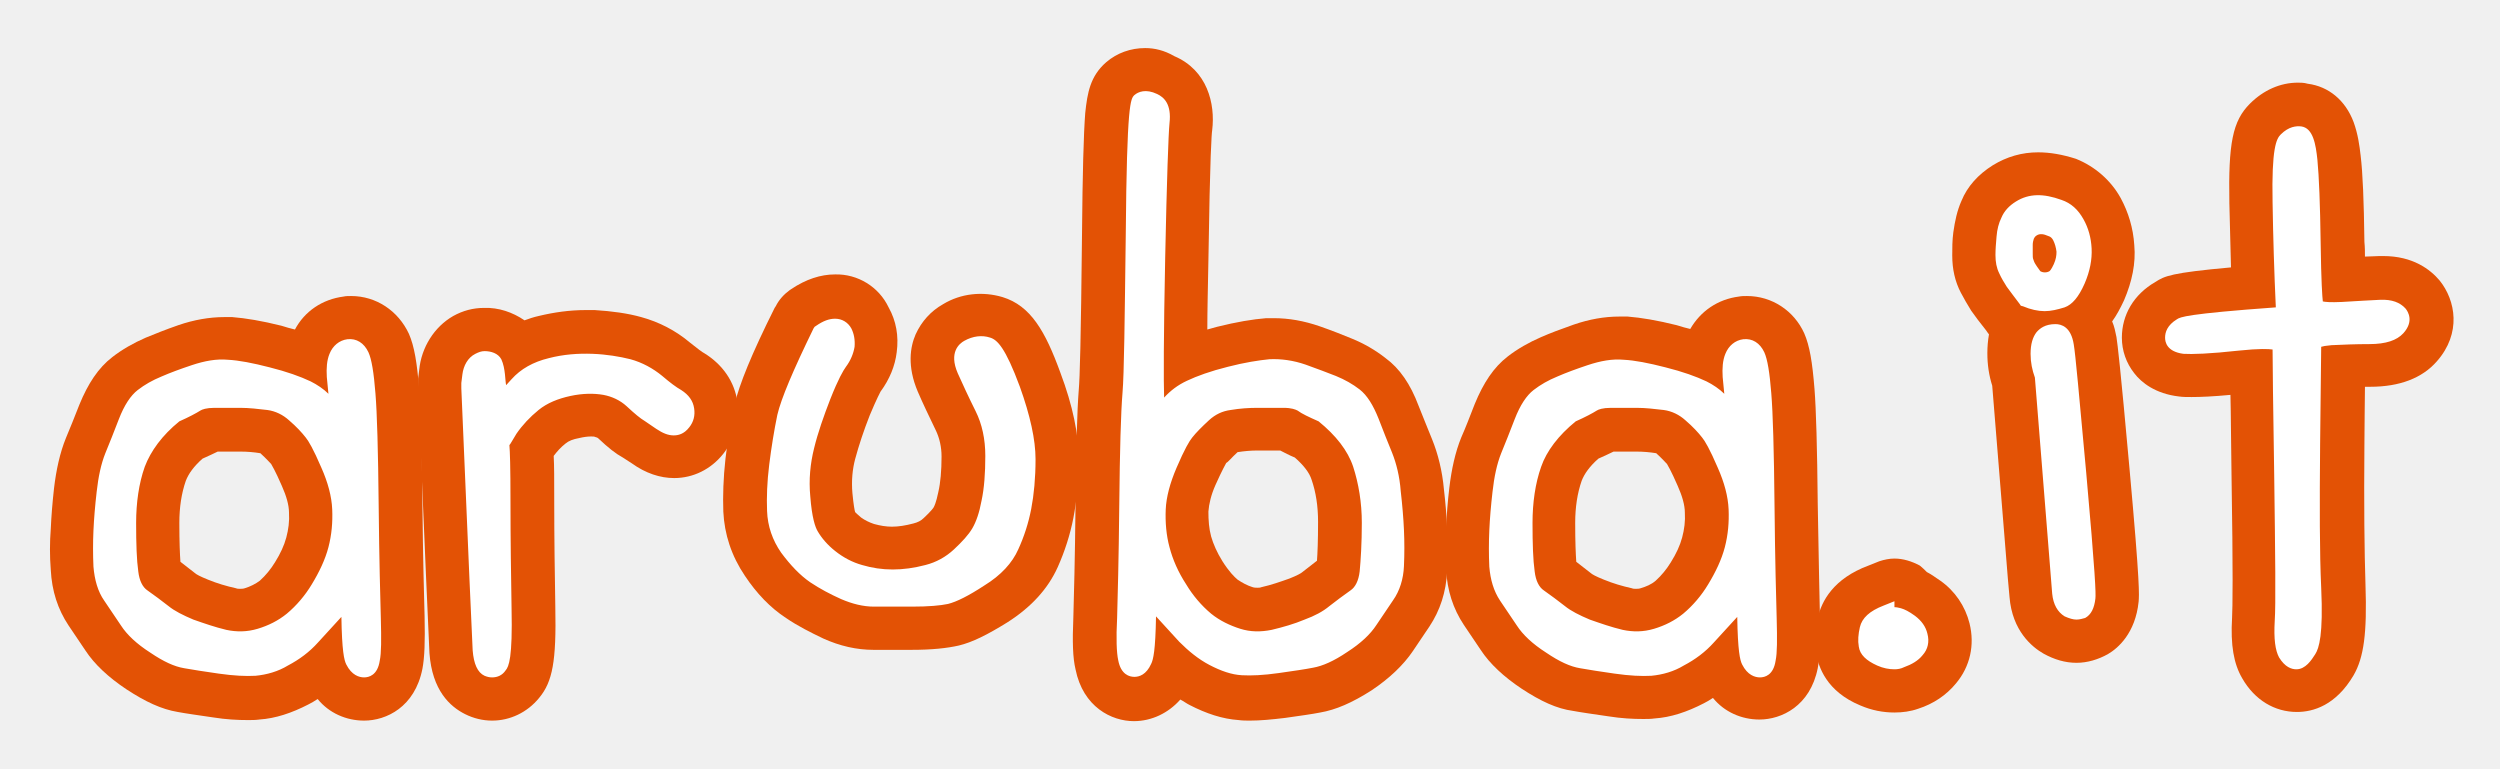
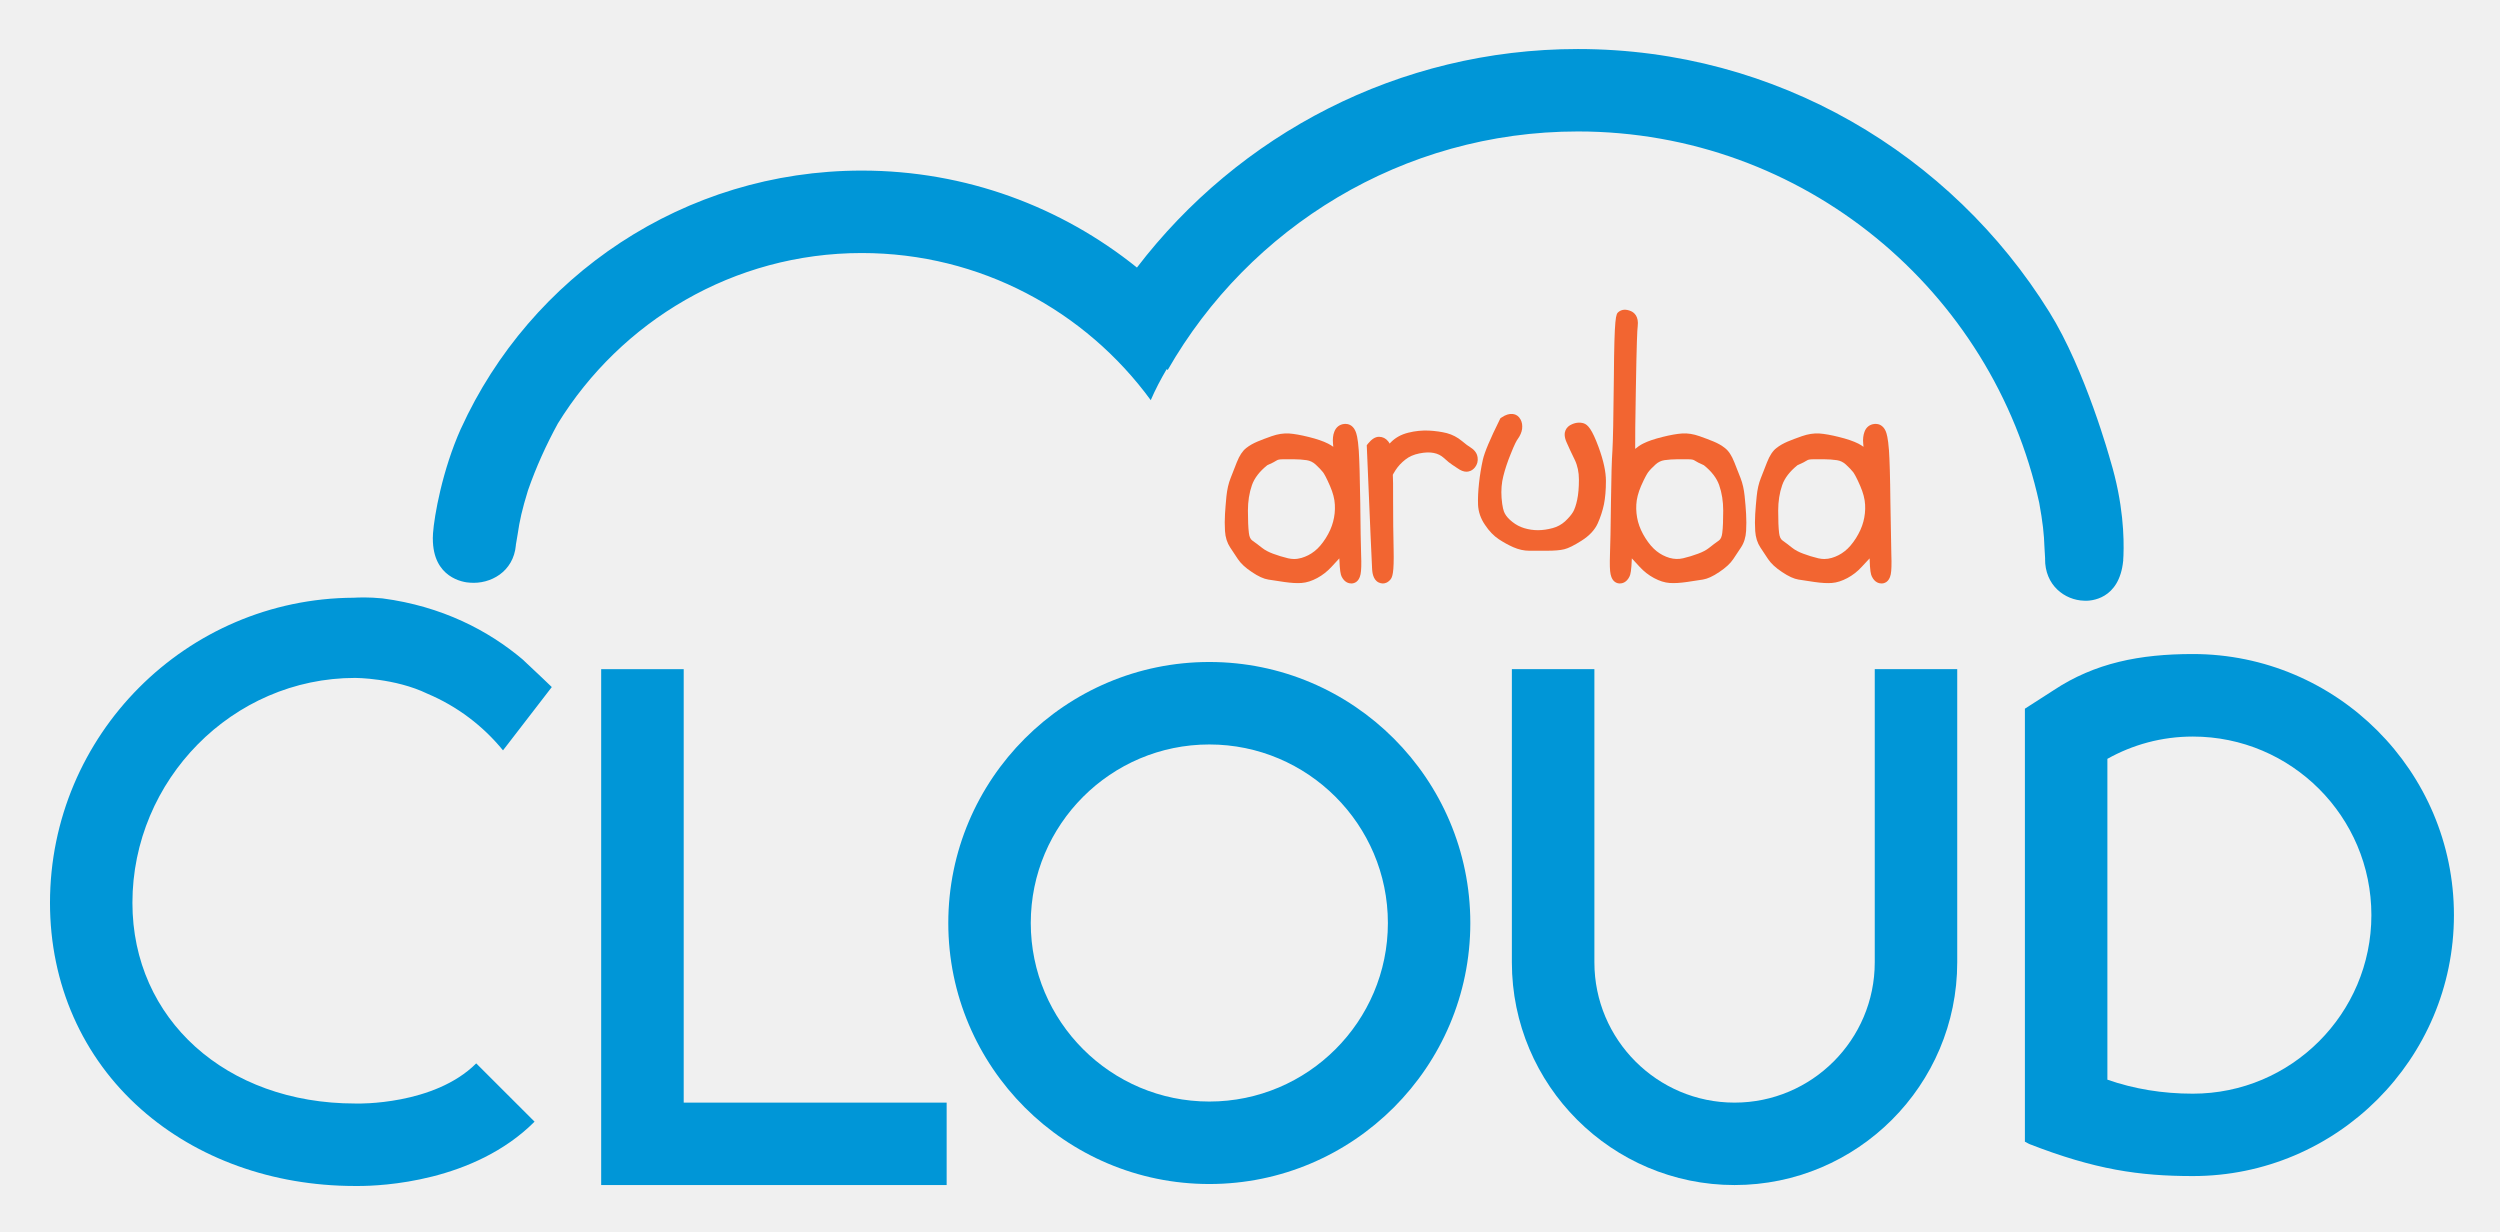
- <svg xmlns="http://www.w3.org/2000/svg" role="img" viewBox="-8.90 -7.90 462.80 142.30">
-   <g class="g-aruba">
-     <g fill="#e35205">
-       <path d="M56.1 46.9c-.5 0-1 0-1.4.1-3.9.5-7.2 2.7-9 6.1-.8-.2-1.6-.4-2.5-.7-3.6-.9-6.6-1.4-9.1-1.6h-1.5c-2.7 0-5.6.5-8.5 1.5-2.3.8-4.3 1.6-6 2.3-2.3 1-4.4 2.2-6.2 3.6-2.6 2-4.5 4.9-6.1 8.8-.9 2.3-1.7 4.3-2.5 6.2-1.1 2.7-1.8 5.9-2.2 9.3C.8 85.2.6 87.7.5 90c-.2 2.5-.2 5.1 0 7.6.2 3.9 1.3 7.3 3.3 10.3l3.1 4.6c1.7 2.6 4.3 5 7.6 7.2 3.5 2.3 6.5 3.7 9.5 4.2 1.6.3 3.8.6 6.5 1 2.5.4 4.6.5 6.5.5.7 0 1.4 0 2.1-.1 3-.2 6-1.2 9.1-2.8.6-.3 1.1-.6 1.7-1 2.1 2.6 5.3 4 8.6 4 4.1 0 9.4-2.5 10.8-9.6.4-2.1.5-5 .4-9.7-.1-3.6-.3-10.6-.4-20.7-.1-10.4-.3-17.5-.6-21.3-.4-5-.9-8-1.9-10.3-2-4.3-6.1-7-10.7-7zM31.4 75.7h4.3c1.1 0 2.4.1 3.6.3 1.2 1.1 1.8 1.8 2 2 .1.2.7 1.1 2 4.1.8 1.8 1.3 3.5 1.3 4.9.1 1.6-.1 3.1-.5 4.6s-1.1 3-2.1 4.6c-.8 1.3-1.7 2.4-2.8 3.4-.8.6-1.8 1.1-2.8 1.4-.3.1-.6.1-.9.1-.2 0-.5 0-.7-.1-1.8-.4-3.5-.9-5.2-1.6-1.5-.6-2.2-1-2.4-1.2l-2.7-2.1c-.1-1.4-.2-3.6-.2-7.2 0-2.9.4-5.5 1.2-7.8.5-1.3 1.5-2.7 3.1-4.1 1.1-.5 2-.9 2.8-1.3z" />
-       <path d="M80.7 49.1c-2 0-3.9.5-5.7 1.5-3.5 2-5.9 5.8-6.3 10l-.2 1.6v2.1c1.2 29 2 46.5 2.1 48.7.5 6.9 3.8 9.9 6.6 11.3 1.6.8 3.3 1.2 5 1.2 3.3 0 6.5-1.5 8.7-4.2 2.5-3 3.2-6.8 3-16.8-.1-6.1-.2-12.7-.2-19.5 0-4.2 0-6.7-.1-8.5.6-.8 1.3-1.6 2.2-2.3.6-.5 1.4-.8 2.5-1 .8-.2 1.6-.3 2.2-.3.4 0 .6 0 .8.1.3.1.4.1.5.2 1.9 1.8 3.3 2.9 4.6 3.6.3.2.8.5 1.7 1.1 2.5 1.8 5.2 2.7 7.8 2.7 3.5 0 6.8-1.6 9.1-4.5 2.1-2.7 3.1-6.1 2.6-9.6-.5-3.7-2.7-6.9-6.1-9-.4-.2-1.2-.8-2.7-2-2.6-2.2-5.7-3.8-9-4.7-2.5-.7-5.4-1.1-8.6-1.3h-1.7c-2.9 0-5.8.4-8.7 1.1-.9.2-1.8.5-2.6.8-2.2-1.5-4.8-2.4-7.5-2.3z" />
-       <path d="M145.7 42.9c-2.7 0-5.4.9-8.1 2.7l-.3.2c-1.1.8-2 1.8-2.6 3l-.2.3c-4.3 8.6-6.5 14.1-7.4 17.8-.7 3.2-1.3 6.6-1.7 10.1-.4 3.6-.5 6.9-.4 9.8.2 4.2 1.5 8.2 4 11.9 2.2 3.3 4.7 5.9 7.6 7.8 2.2 1.5 4.6 2.7 6.9 3.8 3.1 1.4 6.2 2.1 9.3 2.1h7c3.8 0 6.6-.3 8.8-.8 2.5-.6 5.3-2 9-4.3 4.4-2.8 7.5-6.2 9.3-10.2 1.3-2.9 2.3-6 2.9-9.1.6-3.1 1-6.8 1-10.8 0-4.6-1.1-10-3.4-16.1-2.8-7.7-5.5-12.4-10.7-14-3.7-1.1-7.7-.7-11 1.3-2.3 1.3-4 3.2-5.1 5.6-1 2.3-1.6 5.9.4 10.6.9 2.1 2.1 4.6 3.4 7.3.6 1.3 1 2.9 1 4.7 0 2.6-.2 4.9-.6 6.6-.4 2-.8 2.7-.8 2.7 0 .1-.5.8-1.9 2.1-.5.5-1.1.8-1.9 1-1.5.4-2.8.6-4 .6-1.1 0-2.2-.2-3.3-.5-.9-.3-1.7-.7-2.4-1.2-.6-.5-1-.9-1.1-1-.1-.3-.3-1.4-.5-3.5-.2-2.3 0-4.4.5-6.3.7-2.6 1.6-5.3 2.7-8.1 1.3-3.1 1.9-4.2 2-4.4 1.7-2.3 2.7-4.8 3-7.3.4-3-.1-5.8-1.5-8.3-1.8-3.8-5.7-6.2-9.9-6.1z" />
-       <path d="M203.1 1c-2.7 0-5.2.9-7.2 2.6-3 2.6-3.5 5.7-3.9 9.4-.3 3.9-.5 11.1-.6 22.6-.2 19.6-.4 26.4-.6 28.7-.3 3.7-.5 10.9-.6 21.3-.1 10.1-.3 17.1-.4 20.7-.2 4.7-.1 7.6.4 9.7 1.4 7 6.7 9.6 10.8 9.6 3.3 0 6.4-1.5 8.6-4 .6.3 1.1.7 1.7 1 3.1 1.6 6.1 2.6 9.1 2.8.7.1 1.4.1 2.1.1 1.9 0 4-.2 6.5-.5 2.8-.4 5-.7 6.5-1 2.9-.5 5.9-1.8 9.5-4.1 3.3-2.2 5.9-4.7 7.6-7.2l3.1-4.6c2-3 3.1-6.4 3.3-10.3.2-5 0-10.1-.6-15.1-.3-3.4-1.1-6.6-2.2-9.3-.8-1.9-1.6-4-2.5-6.2-1.5-4-3.5-6.9-6.1-8.8-1.9-1.5-4-2.7-6.2-3.6-1.7-.7-3.7-1.5-6-2.3-2.9-1-5.7-1.5-8.5-1.5h-1.4c-2.5.2-5.5.7-9.1 1.6-.6.2-1.2.3-1.8.5 0-3.4.1-7.5.2-12.8.3-19.9.6-23.5.7-24.1.6-4.9-.9-11.1-7-13.7-1.9-1.1-3.7-1.5-5.4-1.5zm17.1 74.8c1.3-.2 2.5-.3 3.6-.3h4.3c.8.4 1.7.9 2.7 1.3 1.6 1.4 2.7 2.8 3.1 4.1.8 2.3 1.2 4.9 1.2 7.8 0 3.5-.1 5.8-.2 7.2l-2.7 2.1c-.2.2-.9.6-2.4 1.2-1.7.6-3.4 1.2-5.2 1.6-.2.1-.5.1-.7.1-.3 0-.6 0-.9-.1-1-.3-1.9-.8-2.8-1.4-.6-.5-1.6-1.5-2.8-3.4-1-1.6-1.7-3.2-2.1-4.6-.4-1.5-.5-3-.5-4.6.1-1.4.5-3.1 1.3-4.9 1.3-2.9 1.9-3.9 2-4.1.4-.2.9-.9 2.1-2z" />
-       <path d="M314.5 46.9c-.5 0-1 0-1.5.1-3.9.5-7.1 2.7-9 6-.8-.2-1.6-.4-2.5-.7-3.6-.9-6.6-1.4-9.1-1.6h-1.5c-2.8 0-5.6.5-8.5 1.5-2.3.8-4.4 1.6-6 2.3-2.3 1-4.4 2.2-6.2 3.6-2.6 2-4.5 4.9-6.1 8.8-.9 2.3-1.7 4.4-2.5 6.2-1.1 2.7-1.8 5.9-2.2 9.3-.6 5-.8 10.1-.6 15.1.2 3.9 1.3 7.3 3.3 10.3l3.1 4.6c1.7 2.6 4.3 5 7.6 7.2 3.5 2.3 6.5 3.7 9.5 4.1 1.6.3 3.8.6 6.5 1 2.5.4 4.6.5 6.5.5.7 0 1.4 0 2.1-.1 3-.2 6-1.2 9.1-2.8.6-.3 1.1-.6 1.7-1 2.1 2.6 5.3 4 8.6 4 4.1 0 9.4-2.5 10.8-9.5.4-2.1.5-5 .4-9.7-.1-3.6-.2-10.4-.4-20.7-.1-10.3-.3-17.5-.6-21.3-.4-5-.9-8-1.9-10.3-1.9-4.2-6-6.9-10.6-6.9zm-24.7 28.8h4.3c1.1 0 2.4.1 3.6.3 1.2 1.1 1.8 1.8 2 2 .1.2.7 1.1 2 4.1.8 1.8 1.3 3.5 1.3 4.9.1 1.6-.1 3.1-.5 4.6s-1.1 3-2.1 4.6c-.8 1.3-1.7 2.4-2.8 3.4-.8.7-1.8 1.1-2.8 1.4-.3.1-.6.1-.9.1-.2 0-.5 0-.7-.1-1.8-.4-3.5-.9-5.2-1.6-1.5-.6-2.2-1-2.4-1.2l-2.7-2.1c-.1-1.4-.2-3.6-.2-7.2 0-2.9.4-5.5 1.2-7.8.5-1.3 1.5-2.7 3.1-4.1 1.1-.5 2-.9 2.8-1.3z" />
-       <path d="M341.8 95.5c-.9 0-1.9.2-2.8.5l-2 .8c-6.5 2.4-8.7 6.6-9.4 9.7-.5 2.2-.6 4.4-.3 6.5.4 2.5 1.9 7.1 8.2 9.7 2.1.9 4.2 1.3 6.3 1.3 1.5 0 3-.2 4.4-.7 2.8-.9 5.2-2.5 7-4.7 2.6-3.1 3.5-7.1 2.5-11.1-.8-3.2-2.7-6-5.4-7.9-.9-.6-1.7-1.2-2.5-1.6-.4-.4-.8-.8-1.3-1.2-1.5-.8-3.1-1.3-4.7-1.3zm26.6-75.2c-3 0-5.8.8-8.4 2.4-2.7 1.7-4.7 3.9-5.8 6.6-.8 1.8-1.2 3.7-1.5 5.8-.2 1.5-.2 2.9-.2 4.3 0 2.5.5 4.8 1.6 6.9.6 1.1 1.2 2.2 1.9 3.3.7 1 1.6 2.2 2.8 3.7l.2.3c.1.1.2.3.3.4-.2 1.1-.3 2.3-.3 3.5 0 2.1.3 4.1.9 6 2 24.2 3 37.5 3.2 39.1.5 6.3 4.2 9.3 6.3 10.5 2 1.1 4 1.7 6.1 1.7 2 0 4-.6 5.8-1.6 1.9-1.1 5.1-3.9 5.7-9.7.1-1.3.3-2.8-1.7-24.8-1.7-18.9-2.2-22.9-2.4-24.2-.2-1-.4-2-.8-2.9.8-1.1 1.5-2.4 2.2-3.9 1.5-3.5 2.2-6.9 1.9-10.2-.2-3.2-1.1-6.1-2.5-8.7-1.8-3.3-4.8-5.9-8.3-7.3-2.5-.8-4.8-1.2-7-1.2z" />
-       <path d="M416.5 7.4c-3.3 0-6.4 1.4-8.9 3.9-3.2 3.2-4 7.3-3.8 18.4l.3 11.9c-11.1 1-12.3 1.6-14 2.7-4 2.3-6.2 6.1-6.2 10.3 0 2.4.8 4.7 2.3 6.6 1.3 1.7 3.9 3.8 8.3 4.3.7.1 1.4.1 2.3.1 1.7 0 4-.1 7.2-.4.1 3.9.1 8.9.2 14.9.3 18.4.2 24.5.1 26.4-.3 5 .3 8.5 1.9 11.2 2.3 4 6 6.2 10.1 6.2 3 0 7.2-1.2 10.5-6.8 1.9-3.3 2.5-7.8 2.2-16.7-.2-6.1-.3-14.9-.2-26.1 0-4.3.1-7.9.1-10.6h1c5.4 0 9.6-1.6 12.3-4.7 4.6-5.2 3.5-11.3.5-15-1.7-2-4.9-4.5-10.4-4.5h-.7c-.8 0-1.7.1-2.7.1 0-.8 0-1.7-.1-2.7-.1-7.6-.3-12.7-.7-16-.2-1.8-.5-4-1.3-6.2-1.5-4-4.6-6.6-8.5-7.1-.7-.2-1.3-.2-1.8-.2z" />
+ <svg xmlns="http://www.w3.org/2000/svg" role="img" viewBox="2.95 1.82 145.86 71.86">
+   <defs>
+     <clipPath id="a" clipPathUnits="userSpaceOnUse">
+       <path d="M0 56.69h113.39V0H0z" />
+     </clipPath>
+   </defs>
+   <g transform="matrix(1.33333 0 0 -1.33333 0 75.587)">
+     <path fill="#0096d7" fill-opacity="1" fill-rule="nonzero" stroke="none" d="M43.636 3.47H28.519v22.574h3.611V7.077h11.506z" />
+     <g clip-path="url(#a)">
+       <path fill="#0096d7" fill-opacity="1" fill-rule="nonzero" stroke="none" d="M55.13 22.749c-4.31 0-7.813-3.504-7.813-7.813 0-4.308 3.503-7.812 7.813-7.812 4.308 0 7.814 3.504 7.814 7.812 0 4.309-3.506 7.813-7.814 7.813m0-19.234c-6.299 0-11.422 5.125-11.422 11.421 0 6.299 5.123 11.422 11.422 11.422 6.298 0 11.421-5.123 11.421-11.422 0-6.296-5.123-11.421-11.421-11.421" />
+       <path fill="#0096d7" fill-opacity="1" fill-rule="nonzero" stroke="none" d="M84.248 26.044v-12.83c0-3.383-2.75-6.137-6.135-6.137-3.383 0-6.133 2.754-6.133 6.137v12.83h-3.611v-12.83c0-5.375 4.371-9.744 9.744-9.744 5.373 0 9.744 4.369 9.744 9.744v12.83z" />
+       <path fill="#f26531" fill-opacity="1" fill-rule="nonzero" stroke="none" d="M57.665 34.968c.195.085.337.157.427.217.02.013.082.043.244.043h.522c.17 0 .348-.013.529-.039.147-.022.278-.084.395-.19.14-.131.25-.244.326-.342.049-.067.142-.225.305-.601.128-.294.199-.567.21-.815.014-.253-.011-.501-.076-.742-.062-.241-.172-.485-.324-.726-.152-.239-.316-.432-.49-.567-.17-.135-.36-.232-.567-.293-.111-.031-.216-.049-.328-.049-.086 0-.173.012-.26.031-.224.053-.447.122-.66.201-.197.073-.358.16-.478.255-.143.114-.287.222-.43.323-.081.056-.132.168-.149.333-.028.225-.042.553-.042.976 0 .402.059.777.175 1.111.108.309.333.603.671.874m4.07-1.63c-.016 1.113-.039 1.879-.065 2.273-.039.562-.103.758-.148.855-.119.271-.324.311-.438.311-.021 0-.039 0-.06-.004-.201-.023-.352-.144-.426-.343-.057-.144-.072-.314-.057-.502.004-.047.01-.1.014-.154-.072.052-.15.099-.232.141-.213.107-.489.201-.842.289-.346.086-.635.137-.858.153-.24.015-.5-.024-.765-.118-.239-.084-.446-.162-.617-.234-.188-.079-.355-.173-.495-.284-.163-.125-.296-.331-.413-.623-.097-.252-.187-.482-.27-.69-.092-.228-.152-.494-.184-.796-.027-.283-.049-.543-.063-.784-.015-.244-.015-.493 0-.739.016-.28.095-.522.229-.723l.334-.504c.131-.196.33-.381.611-.567.281-.19.516-.298.72-.33.169-.028.402-.063.697-.106.31-.045.566-.059.763-.043.213.015.444.088.68.215.231.124.441.289.627.49l.342.371c.019-.546.058-.712.101-.797.131-.264.323-.301.426-.301.096 0 .33.039.402.403.032.16.042.436.024.87-.012.396-.028 1.16-.037 2.271" />
+       <path fill="#f26531" fill-opacity="1" fill-rule="nonzero" stroke="none" d="M66.574 35.737c-.104.062-.236.16-.393.293-.195.161-.414.276-.654.341-.228.057-.49.097-.787.113-.297.013-.604-.016-.906-.093-.321-.079-.584-.23-.785-.445-.008-.011-.022-.021-.03-.031-.019.035-.039.07-.066.102-.102.127-.24.195-.397.195-.162 0-.318-.098-.482-.299l-.055-.071.004-.089c.143-3.379.215-5.124.231-5.339.008-.11.031-.449.279-.573.062-.031.127-.047.189-.047.086 0 .213.029.332.171.086.103.163.279.141 1.308-.016.668-.023 1.393-.023 2.148 0 .67 0 .976-.012 1.129.016.033.051.095.121.205.109.17.256.326.428.461.164.131.367.219.609.268.246.05.461.057.637.02.168-.033.307-.103.43-.211.169-.155.287-.25.371-.302.064-.039.144-.091.234-.156.141-.1.27-.151.393-.151.099 0 .246.035.375.195.095.122.136.273.111.438-.016.117-.082.282-.295.42" />
+       <path fill="#f26531" fill-opacity="1" fill-rule="nonzero" stroke="none" d="M71.508 36.803c-.184.055-.385.031-.582-.079-.117-.067-.379-.271-.164-.751.098-.223.215-.477.357-.765.123-.252.184-.546.184-.867 0-.344-.024-.642-.076-.885-.049-.235-.112-.416-.182-.536-.072-.121-.189-.259-.349-.409-.157-.141-.336-.239-.545-.295-.448-.12-.844-.121-1.239-.002-.189.056-.365.149-.519.272-.155.121-.268.246-.334.373-.049.089-.11.275-.141.683-.023.335 0 .654.078.952.078.313.188.642.327.978.162.411.253.576.304.644.106.147.17.295.19.44.019.154-.002.296-.071.419-.148.276-.476.325-.828.082l-.051-.035-.027-.055c-.424-.855-.668-1.432-.742-1.764-.07-.318-.127-.658-.166-1.014-.039-.358-.053-.678-.043-.95.014-.307.113-.603.305-.882.179-.271.382-.48.603-.627.207-.136.418-.254.637-.35.234-.103.47-.154.697-.154h.768c.343 0 .591.022.763.065.18.044.428.167.756.375.342.216.58.471.711.763.117.262.209.541.27.83.056.285.086.627.086 1.019 0 .408-.106.893-.321 1.482-.291.788-.472.985-.656 1.043" />
+       <path fill="#f26531" fill-opacity="1" fill-rule="nonzero" stroke="none" d="M77.576 32.007c-.018-.165-.068-.276-.148-.333-.145-.101-.288-.209-.43-.323-.119-.095-.279-.181-.479-.254-.213-.08-.437-.149-.66-.201-.195-.045-.39-.039-.59.017-.207.062-.394.158-.566.294-.17.134-.336.327-.488.567-.153.24-.262.484-.327.726-.062.24-.087.488-.074.741.012.248.082.522.207.816.166.376.262.533.309.6.072.098.183.214.324.342.117.106.246.169.395.191.183.025.363.038.531.038h.523c.161 0 .221-.03.243-.042.089-.061.23-.132.425-.218.338-.271.563-.565.67-.874.117-.334.176-.708.176-1.11 0-.421-.012-.748-.041-.977m.979 1.605c-.03.3-.09.568-.18.796-.084.208-.174.439-.272.69-.115.295-.25.499-.412.623-.14.112-.304.205-.494.284-.172.072-.379.15-.617.234-.268.095-.524.135-.766.118-.222-.015-.511-.066-.855-.152-.358-.089-.633-.182-.846-.29-.129-.064-.242-.143-.348-.233-.003.415.004 1.302.03 2.647.033 1.976.06 2.567.08 2.714.056.445-.162.609-.295.668-.219.094-.406.078-.545-.037-.115-.098-.182-.157-.203-2.879-.016-1.731-.039-2.802-.063-3.184-.029-.394-.05-1.138-.064-2.273-.014-1.108-.025-1.875-.043-2.27-.014-.433-.008-.708.027-.871.075-.364.305-.403.405-.403.099 0 .291.037.421.301.045.087.084.251.104.797l.342-.371c.185-.201.396-.366.629-.49.236-.127.465-.2.679-.215.196-.015.45-.002.762.043.295.043.527.078.695.106.204.033.44.14.721.331.279.186.481.371.611.566l.334.504c.135.201.211.446.227.726.014.244.014.492 0 .736-.012.241-.035.503-.064.784" />
+       <path fill="#f26531" fill-opacity="1" fill-rule="nonzero" stroke="none" d="M80.865 34.968c.199.085.338.157.43.217.017.013.082.043.242.043h.525c.164 0 .344-.013.528-.039.148-.022.277-.084.394-.19.143-.131.25-.244.326-.342.047-.067.143-.225.305-.601.127-.294.199-.567.211-.815.014-.253-.012-.501-.076-.742-.063-.241-.174-.485-.326-.726-.153-.239-.315-.432-.491-.567-.17-.135-.359-.232-.566-.293-.107-.031-.219-.049-.326-.049-.084 0-.174.012-.262.031-.225.053-.449.122-.658.201-.199.073-.361.16-.481.255-.14.114-.285.222-.427.323-.082.056-.133.168-.151.333-.027.225-.039.553-.039.976 0 .402.057.777.174 1.111.106.309.332.603.668.874m4.109-3.901c-.011.396-.025 1.16-.041 2.271-.011 1.113-.035 1.879-.062 2.273-.041.562-.104.758-.147.855-.121.271-.326.311-.437.311-.022 0-.043 0-.063-.004-.201-.023-.353-.144-.425-.343-.053-.144-.075-.314-.057-.502.004-.047.01-.1.014-.154-.071.052-.149.099-.229.141-.215.107-.49.201-.846.289-.343.086-.632.137-.857.153-.238.015-.496-.024-.764-.118-.238-.084-.449-.162-.619-.234-.185-.079-.353-.173-.494-.284-.164-.125-.297-.331-.412-.623-.098-.252-.19-.482-.27-.69-.093-.228-.152-.494-.183-.796-.029-.283-.049-.543-.065-.784-.015-.244-.015-.493 0-.739.018-.28.096-.522.229-.723l.334-.504c.131-.196.33-.381.611-.567.283-.19.52-.298.719-.33.17-.028.402-.063.697-.106.311-.045.569-.059.764-.043.215.015.441.088.68.215.232.124.445.289.627.49l.345.371c.014-.546.055-.712.1-.797.129-.264.32-.301.424-.301.097 0 .33.039.402.403.031.16.041.436.025.87" />
+       <path fill="#0096d7" fill-opacity="1" fill-rule="nonzero" stroke="none" d="M98.168 7.468c-1.338 0-2.582.209-3.74.613V22.12c1.105.619 2.375.975 3.74.975 4.309 0 7.812-3.504 7.812-7.813 0-4.308-3.503-7.814-7.812-7.814m0 19.238c-2.324 0-4.287-.388-6.09-1.582l-1.26-.81V5.368l.188-.101c2.885-1.125 4.824-1.404 7.162-1.404 6.297 0 11.424 5.123 11.424 11.419 0 6.299-5.127 11.424-11.424 11.424" />
+       <path fill="#0096d7" fill-opacity="1" fill-rule="nonzero" stroke="none" d="M94.555 35.19s-1.082 3.943-2.672 6.488C87.598 48.575 79.957 53.18 71.258 53.18c-7.857 0-14.853-3.755-19.295-9.562-3.299 2.653-7.487 4.243-12.04 4.243-7.789 0-14.506-4.63-17.538-11.286h.001c0-.002-.007-.01-.007-.01-.816-1.825-1.164-3.814-1.219-4.579-.006-.067-.006-.131-.007-.194h-.004l.004-.033c-.004-1.714 1.328-1.92 1.627-1.931.894-.072 1.903.475 2.006 1.639l-.002.007.077.455c.09.622.197 1.099.454 1.935.354 1.018.797 1.995 1.309 2.931 2.757 4.465 7.678 7.458 13.299 7.458 5.19 0 9.795-2.54 12.644-6.438 0 .002.002.002.002.004.196.456.436.913.696 1.355l.044-.039c3.565 6.228 10.271 10.438 17.949 10.438 9.881 0 18.158-6.972 20.188-16.254.154-.856.209-1.342.23-1.971l.027-.46-.002-.006c-.017-1.17.866-1.82 1.708-1.842.283-.021 1.541.043 1.71 1.746l.004.034h-.004c.008.062.01.127.012.196.028.764.002 2.271-.576 4.174" />
+       <path fill="#0096d7" fill-opacity="1" fill-rule="nonzero" stroke="none" d="M17.755 25.661s1.741-.004 3.161-.691c1.297-.547 2.429-1.403 3.307-2.479l2.135 2.77s-.689.664-1.282 1.214c-1.49 1.256-3.517 2.322-6.128 2.666-.6.059-1.047.041-1.256.029C10.358 29.137 4.4 23.161 4.4 15.819c0-3.549 1.416-6.758 3.991-9.035 2.439-2.158 5.751-3.35 9.334-3.355h.176c.994 0 5.057.168 7.703 2.814l-2.553 2.551c-1.842-1.842-5.201-1.758-5.228-1.758l-.072.002c-5.644 0-9.744 3.691-9.744 8.781 0 5.371 4.374 9.842 9.748 9.842" />
    </g>
-     <path fill="#fff" d="M58.5 117.5c-.9 0-2.3-.4-3.3-2.4-.4-.8-.8-2.5-.9-8.8L50 111c-1.6 1.8-3.5 3.2-5.6 4.3-1.8 1.1-3.9 1.7-6 1.9-1.8.1-4 0-6.8-.4-2.7-.4-4.8-.7-6.4-1-1.8-.3-3.8-1.2-6.3-2.9-2.5-1.6-4.3-3.3-5.4-5l-3.1-4.6c-1.2-1.7-1.8-3.9-2-6.3-.1-2.2-.1-4.5 0-6.7s.3-4.6.6-7.2c.3-2.7.8-5.1 1.6-7.1.8-1.9 1.6-4 2.5-6.3 1-2.6 2.2-4.4 3.5-5.4s2.7-1.8 4.4-2.5c1.6-.7 3.5-1.4 5.6-2.1 2.4-.8 4.6-1.2 6.7-1 2 .1 4.6.6 7.7 1.4 3.2.8 5.7 1.7 7.6 2.6 1.2.6 2.4 1.4 3.3 2.3-.1-1.2-.2-2.2-.3-3.1-.1-1.6 0-3.1.5-4.3.6-1.5 1.8-2.5 3.3-2.7 1.7-.2 3.1.7 3.9 2.4.6 1.3 1 3.8 1.3 7.6.3 3.6.5 10.6.6 20.8s.3 17.2.4 20.9c.1 3.9.1 6.4-.2 7.8-.4 2.7-2 3.1-2.9 3.1zm-40.6-39c-1.1 3.1-1.6 6.7-1.6 10.4 0 3.9.1 6.9.4 9 .2 1.7.8 2.9 1.7 3.5 1.3.9 2.6 1.9 3.9 2.9 1.1.9 2.7 1.7 4.6 2.5 2 .7 4 1.4 6.1 1.9 1.9.4 3.8.4 5.8-.2s3.8-1.5 5.4-2.8c1.8-1.5 3.4-3.4 4.6-5.4 1.4-2.3 2.5-4.6 3.1-6.9s.8-4.6.7-7-.8-5-2-7.7c-1.5-3.5-2.4-5-2.9-5.6-.7-.9-1.7-2-3.1-3.2-1.1-1-2.5-1.7-4-1.9-1.7-.2-3.4-.4-5-.4h-4.8c-1.5 0-2.3.3-2.6.5-.8.5-2.1 1.2-3.9 2-3.2 2.6-5.3 5.5-6.4 8.4zm64.3 39c-.5 0-.9-.1-1.4-.3-1.3-.6-2-2.2-2.2-4.7-.1-1.9-.8-17.5-2.1-48.5v-1l.2-1.6c.2-1.6 1-3.1 2.4-3.8.6-.3 1.1-.5 1.7-.5 1.2 0 2.5.4 3.1 1.5.8 1.7.7 4.1.9 4.8.3-.3.6-.7 1-1.1 1.7-1.9 4-3.2 6.9-3.9 2.7-.7 5.4-.9 8.1-.8 2.6.1 5 .5 7 1 2.2.6 4.2 1.7 5.9 3.1 1.4 1.2 2.6 2.1 3.5 2.6 1.4.9 2.2 2 2.4 3.4.2 1.3-.1 2.5-.9 3.5-1 1.3-2.1 1.5-2.9 1.5-1 0-2-.4-3.2-1.2-.9-.6-1.6-1.1-2.2-1.5-.7-.4-1.8-1.3-3.3-2.7-1.2-1.1-2.7-1.8-4.3-2.1-1.7-.3-3.8-.3-6.1.2s-4.3 1.3-5.9 2.6c-1.6 1.3-3 2.8-4.1 4.4-.8 1.3-1.1 1.9-1.3 2.1.1 1.2.2 3.8.2 10.5 0 6.9.1 13.6.2 19.7.2 9.2-.5 10.8-1.1 11.5-.6.9-1.5 1.3-2.5 1.3zm77.7-13.1h-7c-2 0-4-.5-6.1-1.4-2-.9-3.9-1.9-5.7-3.1-1.9-1.3-3.7-3.2-5.4-5.5-1.6-2.3-2.5-4.9-2.6-7.7-.1-2.5 0-5.4.4-8.6s.9-6.3 1.5-9.2c.7-3 2.9-8.2 6.7-16l.2-.3.3-.2c1.3-.9 2.4-1.3 3.5-1.3 1.3 0 2.4.7 3 1.8.5 1 .7 2.1.6 3.4-.2 1.2-.7 2.5-1.6 3.7-.5.7-1.4 2.2-2.9 6-1.2 3.1-2.3 6.2-3 9.1-.7 2.8-1 5.8-.7 8.9.3 3.9.9 5.7 1.4 6.5.7 1.2 1.8 2.5 3.2 3.6 1.5 1.2 3.2 2.1 5 2.6 3.7 1.1 7.5 1.1 11.7 0 2-.5 3.8-1.5 5.3-2.9s2.7-2.7 3.4-3.9c.7-1.2 1.3-2.9 1.7-5.1.5-2.3.7-5.1.7-8.3 0-3.1-.6-5.9-1.8-8.3-1.3-2.6-2.4-5-3.3-7-1.7-3.9.3-5.5 1.2-6 1.6-.9 3.3-1.1 4.8-.6 1.3.4 2.8 1.8 5.5 9.1 1.9 5.3 2.9 9.8 2.9 13.4 0 3.5-.3 6.6-.8 9.2s-1.3 5.1-2.4 7.5c-1.1 2.5-3.2 4.8-6.3 6.7-2.9 1.9-5.1 3-6.7 3.4-1.4.3-3.6.5-6.7.5zm41.2 13c-.9 0-2.5-.4-3-3.1-.3-1.4-.4-4-.2-7.8.1-3.7.3-10.7.4-20.9.1-10.2.3-17.2.6-20.8.3-3.5.4-13.4.6-29.2.2-24.6.9-25.2 1.6-25.9.7-.6 2.1-1.2 4.2-.2 1.3.6 2.7 1.9 2.3 5.4-.2 2-.5 10.4-.8 24.9s-.3 23.2-.2 25.9c1.2-1.3 2.5-2.3 4.2-3.1 1.9-.9 4.4-1.8 7.6-2.6 3.1-.8 5.7-1.2 7.7-1.4 2.1-.1 4.4.2 6.7 1 2.2.8 4.1 1.5 5.6 2.1 1.7.7 3.1 1.5 4.4 2.5 1.4 1.1 2.5 2.9 3.5 5.4.9 2.3 1.7 4.4 2.5 6.3.8 2 1.4 4.4 1.6 7.1.3 2.6.5 5 .6 7.2s.1 4.5 0 6.7c-.1 2.4-.8 4.6-2 6.3l-3.1 4.6c-1.1 1.7-2.9 3.4-5.4 5-2.5 1.7-4.6 2.6-6.3 2.9-1.5.3-3.6.6-6.4 1-2.8.4-5.1.5-6.8.4-1.9-.1-3.9-.8-6-1.9s-3.9-2.6-5.6-4.3l-4.3-4.7c-.1 6.3-.5 8-.9 8.8-.9 2-2.2 2.4-3.1 2.4zm22.8-49.8c-1.6 0-3.2.1-5 .4-1.5.2-2.8.8-4 1.9-1.3 1.2-2.4 2.3-3.1 3.2-.5.6-1.4 2.1-2.9 5.6-1.2 2.8-1.9 5.4-2 7.7-.1 2.4.1 4.8.7 7 .6 2.3 1.6 4.6 3.1 6.9 1.2 2 2.8 3.9 4.6 5.4 1.6 1.3 3.5 2.2 5.4 2.8 1.9.6 3.8.6 5.8.2 2.1-.5 4.2-1.1 6.1-1.9 1.9-.7 3.4-1.5 4.6-2.5 1.3-1 2.6-2 3.9-2.9.9-.6 1.5-1.8 1.7-3.5.2-2.1.4-5.2.4-9s-.6-7.3-1.6-10.4c-1-3-3.2-5.8-6.4-8.4-1.8-.8-3.1-1.4-3.9-2-.4-.2-1.1-.5-2.6-.5h-4.8zm93 49.9c-.9 0-2.3-.4-3.3-2.4-.4-.8-.8-2.5-.9-8.8l-4.3 4.7c-1.6 1.8-3.5 3.2-5.6 4.3-1.8 1.1-3.9 1.7-6 1.9-1.8.1-4 0-6.8-.4-2.7-.4-4.8-.7-6.4-1-1.8-.3-3.8-1.2-6.3-2.9-2.5-1.6-4.3-3.3-5.4-5l-3.1-4.6c-1.2-1.8-1.8-3.9-2-6.3-.1-2.2-.1-4.5 0-6.7s.3-4.6.6-7.2c.3-2.7.8-5.1 1.6-7.1.8-1.9 1.6-4 2.5-6.3 1-2.6 2.2-4.4 3.5-5.4s2.7-1.8 4.4-2.5c1.6-.7 3.5-1.4 5.6-2.1 2.4-.8 4.6-1.2 6.7-1 2 .1 4.6.6 7.7 1.4 3.2.8 5.7 1.7 7.6 2.6 1.2.6 2.4 1.4 3.3 2.3-.1-1.2-.2-2.2-.3-3.1-.1-1.6 0-3.1.5-4.3.6-1.5 1.8-2.5 3.3-2.7 1.7-.2 3.1.7 3.9 2.4.6 1.3 1 3.8 1.3 7.6.3 3.6.5 10.6.6 20.8.1 10.4.3 17.2.4 20.9.1 3.9.1 6.4-.2 7.8-.4 2.7-2 3.1-2.9 3.1zm-40.5-39c-1.1 3.1-1.6 6.7-1.6 10.4 0 3.9.1 6.9.4 9 .2 1.7.8 2.9 1.7 3.5 1.3.9 2.6 1.9 3.9 2.9 1.1.9 2.7 1.7 4.6 2.5 2 .7 4 1.4 6.1 1.9 1.9.4 3.8.4 5.8-.2s3.8-1.5 5.4-2.8c1.8-1.5 3.4-3.4 4.6-5.4 1.4-2.3 2.5-4.6 3.1-6.9s.8-4.6.7-7c-.1-2.4-.8-5-2-7.7-1.5-3.5-2.4-5-2.9-5.6-.7-.9-1.7-2-3.1-3.2-1.1-1-2.5-1.7-4-1.9-1.7-.2-3.4-.4-5-.4h-4.8c-1.5 0-2.3.3-2.6.5-.8.5-2.1 1.2-3.9 2-3.2 2.6-5.4 5.5-6.4 8.4zm65.4 37.5c-1 0-2.1-.2-3.2-.7-2-.9-3.2-2-3.4-3.5-.2-1.1-.1-2.3.2-3.6.4-1.7 1.8-3 4.4-4l2-.8v1.1c.4 0 .8.1 1.2.2.7.2 1.5.6 2.6 1.4 1.2.9 2 2 2.3 3.3.4 1.5.1 2.9-.9 4-.8 1-2 1.7-3.4 2.2-.6.3-1.2.4-1.8.4zm33.7-9.2c-.6 0-1.3-.2-2.2-.6-1.3-.8-2.1-2.2-2.3-4.2-.1-1.5-1.2-14.9-3.2-40-.5-1.4-.8-2.8-.8-4.4 0-1.8.4-3.1 1.1-4 .6-.7 1.6-1.5 3.5-1.5 1.1 0 2.9.5 3.4 3.8.3 1.7 1 9.5 2.3 23.7 1.7 19 1.8 22.4 1.7 23.3-.2 1.8-.8 3-1.9 3.6-.4.1-1 .3-1.6.3zm-5.9-57.1c-1.2 0-2.6-.3-4-.9l-.4-.1-.2-.3c-1-1.3-1.8-2.4-2.4-3.2-.5-.8-1-1.6-1.4-2.5-.5-1-.7-2.1-.7-3.4 0-1.1.1-2.2.2-3.4.1-1.3.4-2.5.9-3.5.5-1.2 1.4-2.2 2.7-3 2.4-1.5 5.1-1.5 8.4-.3 1.8.6 3.1 1.8 4.1 3.6.9 1.6 1.4 3.4 1.5 5.4s-.3 4.2-1.3 6.5c-1.1 2.5-2.3 3.9-3.7 4.4-1.3.4-2.5.7-3.7.7zm-.8-7.4c.5.3 1.2.3 1.7 0 0 0 .3-.2.8-1.3.4-.9.5-1.6.5-2.3-.1-.8-.3-1.5-.6-2.1-.2-.4-.5-.7-.9-.8-.9-.4-1.6-.5-2.2-.1-.3.2-.4.4-.5.6-.1.3-.2.7-.2 1.1v1.7c0 .4 0 .8.1 1 .1.3.2.6.4.9.1.2.4.6.9 1.3zm47.4 73.7c-.9 0-2.1-.4-3.2-2.2-.7-1.3-1-3.4-.8-6.8.2-2.9.1-12-.1-27-.2-12.6-.3-20.7-.3-23.2-.7-.1-2.4-.2-6.2.2-5.4.6-8.8.7-10.3.6-3.1-.4-3.4-2.2-3.4-3 0-1 .4-2.3 2.2-3.4.6-.4 1.7-1 18.3-2.2-.3-6.5-.5-13-.6-19.4-.2-10.1.7-11.8 1.5-12.6 1.5-1.5 2.9-1.6 3.8-1.5 2.2.3 2.7 3.3 3 6.2.3 3.1.5 8.2.6 15.4.1 7.3.3 9.9.4 10.8.4.1 1.4.2 3.5.1 3-.2 5.4-.3 7.1-.4 2.2-.1 3.7.5 4.7 1.6.5.6 1.6 2.4-.4 4.6-1.2 1.3-3.2 2-6.3 2-2.5 0-4.9.1-7 .2-1.1.1-1.6.2-1.9.3 0 1.6-.1 7.3-.2 18-.1 11.4-.1 20.3.2 26.6.4 8.7-.4 11.2-1.1 12.3-.7 1.1-1.8 2.8-3.5 2.8z" />
  </g>
</svg>
